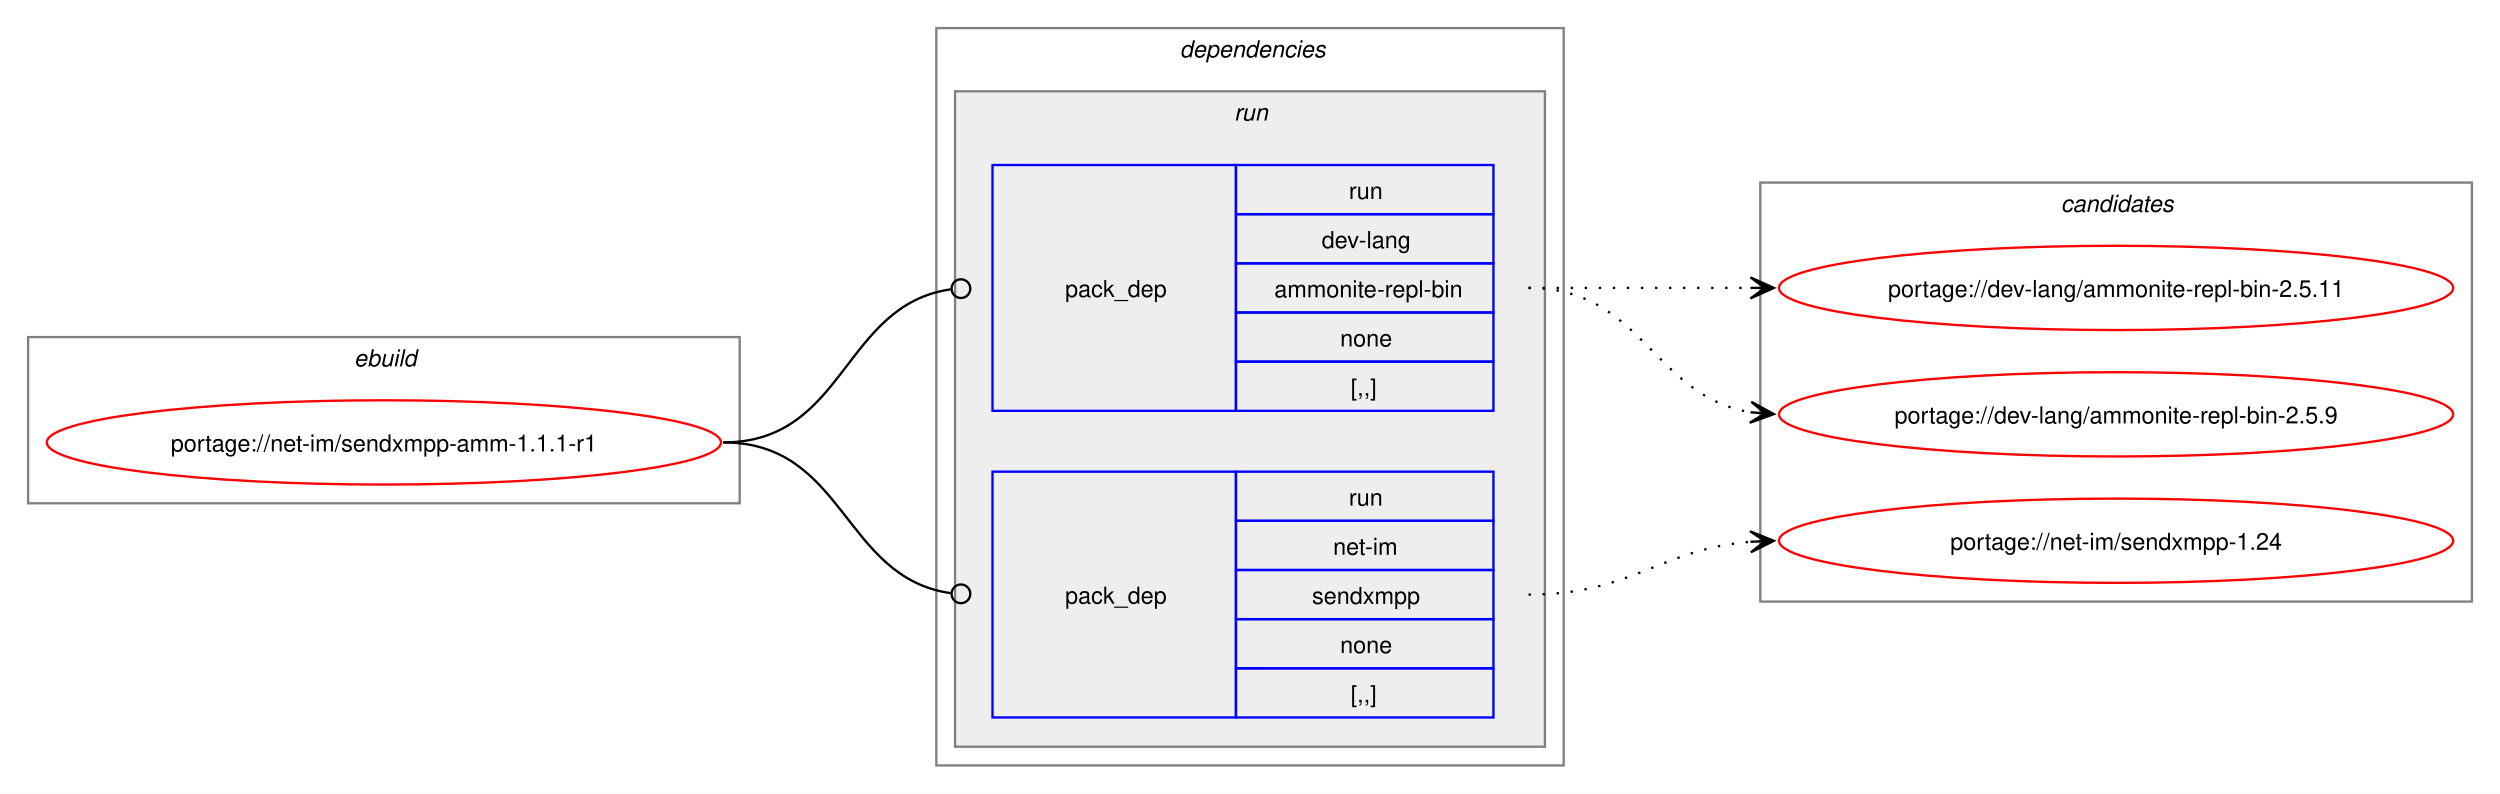
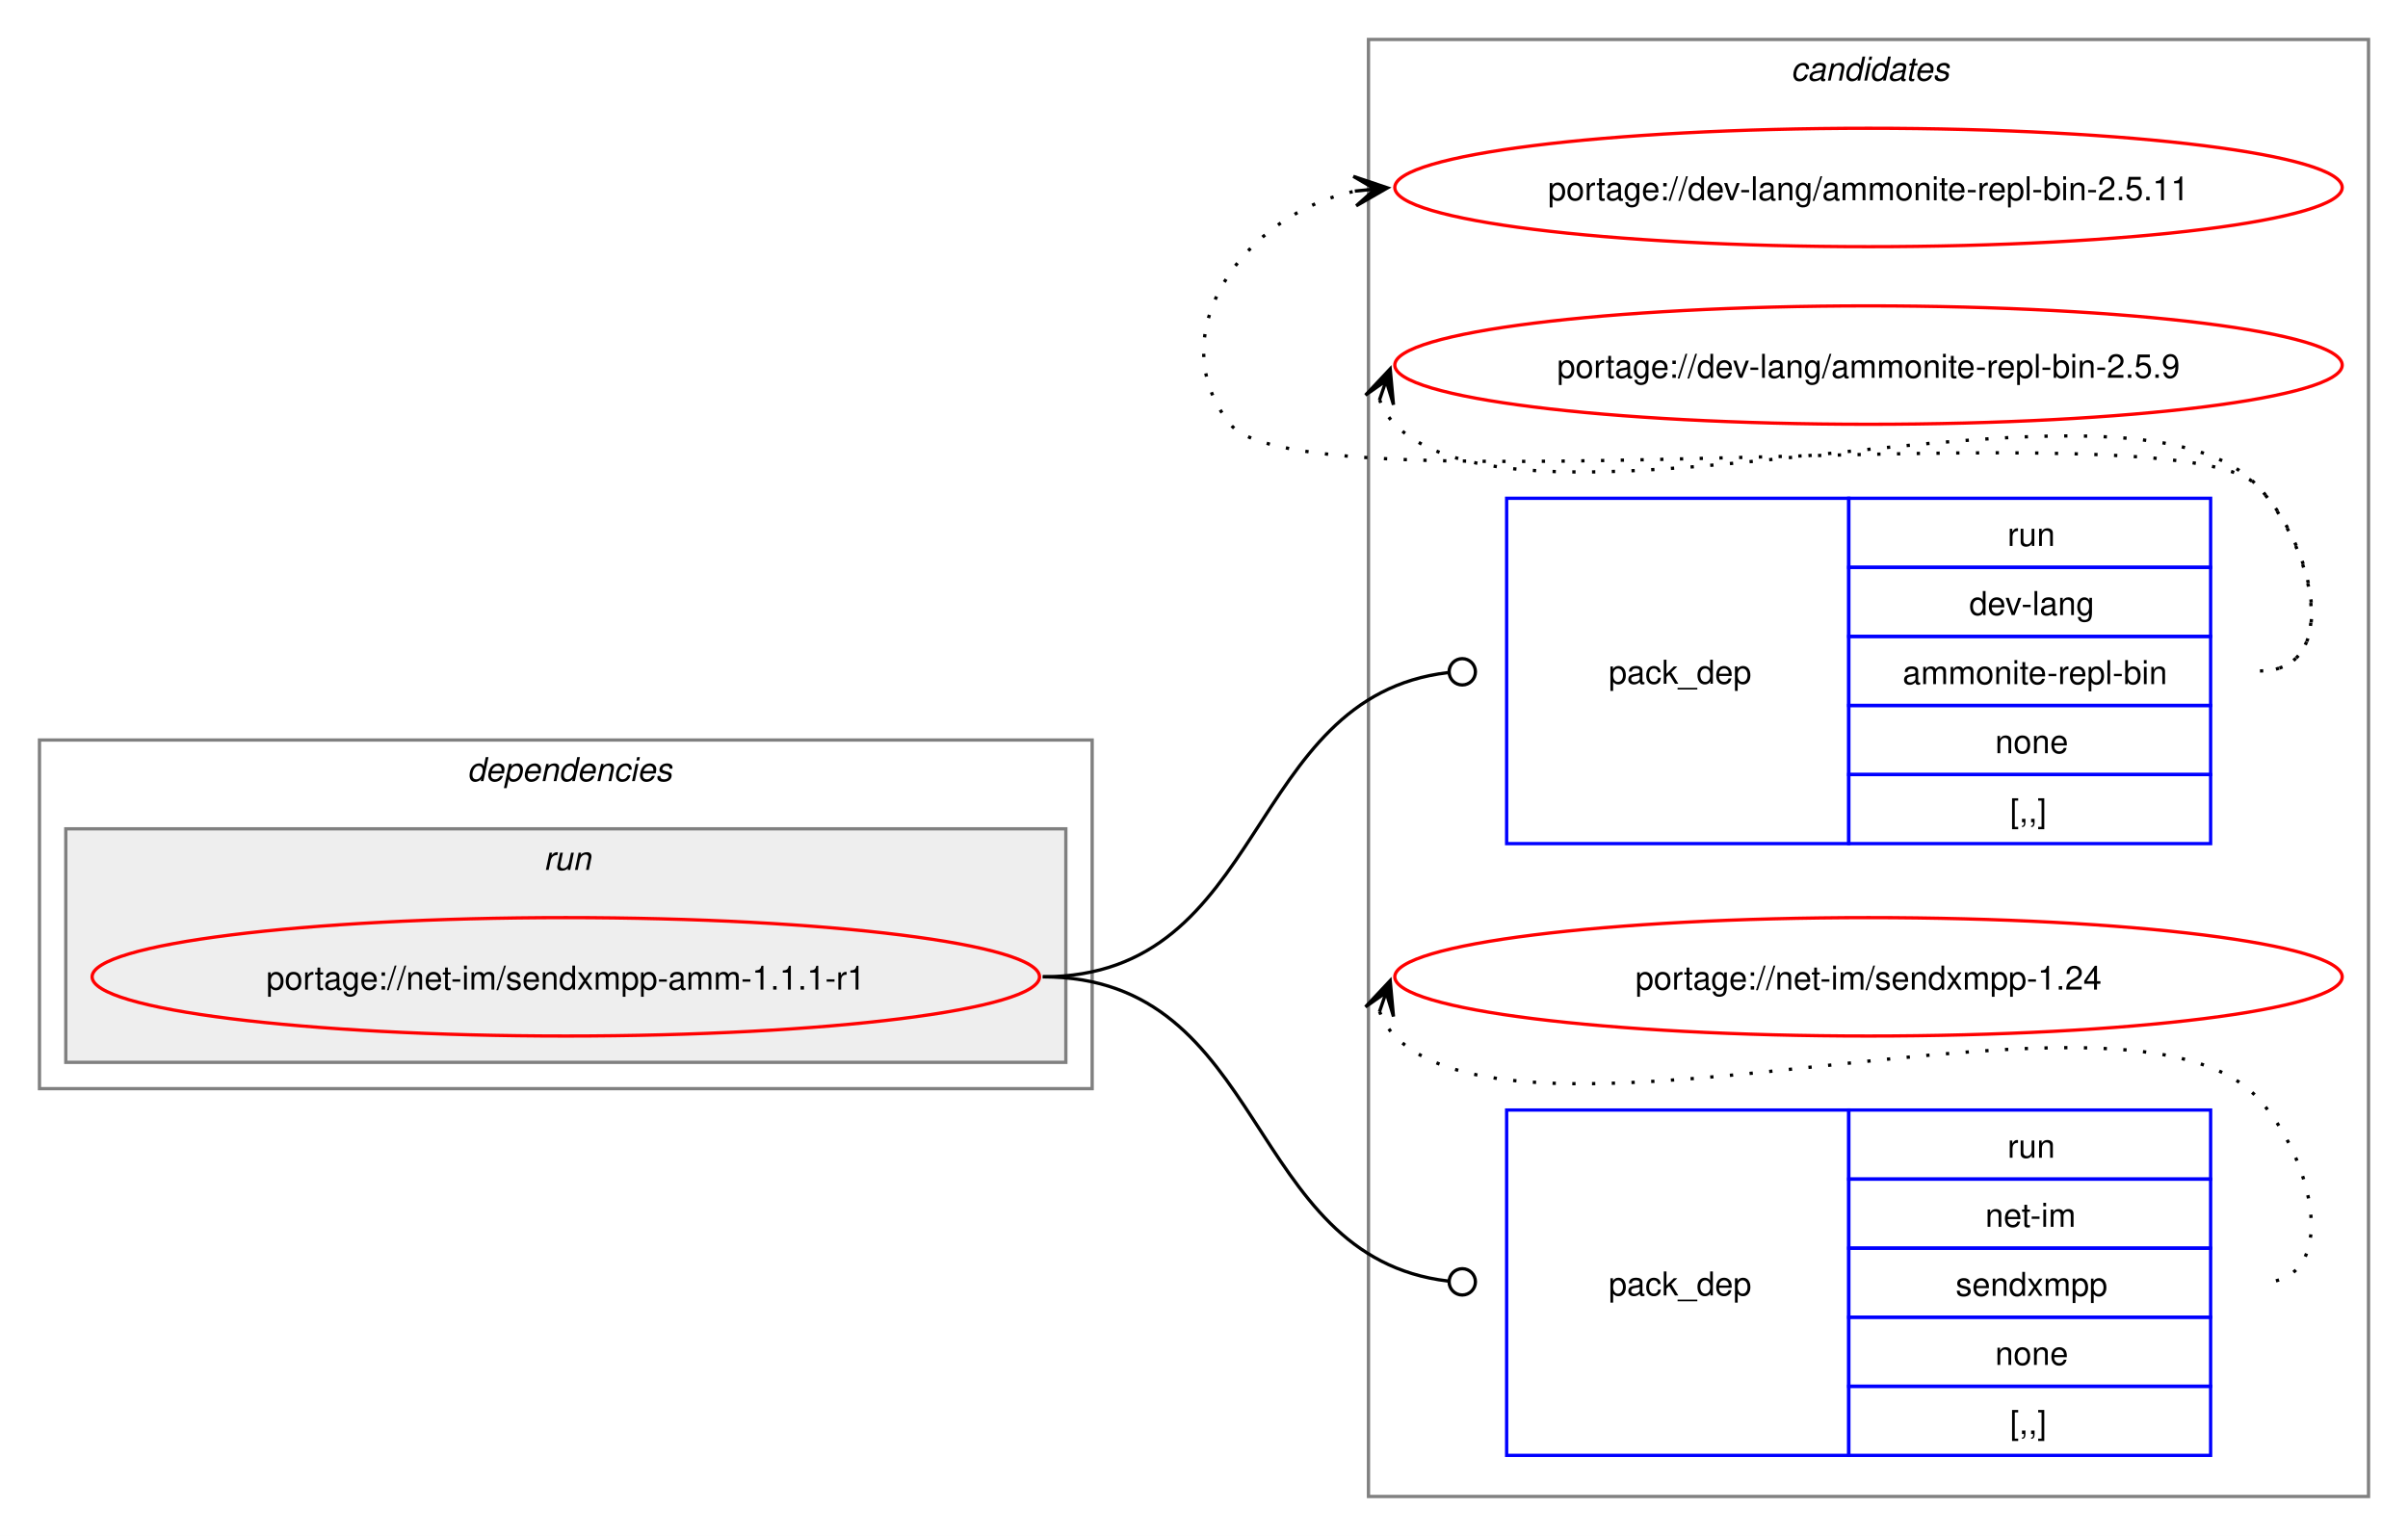
- <svg xmlns="http://www.w3.org/2000/svg" xmlns:xlink="http://www.w3.org/1999/xlink" width="1068pt" height="339pt" viewBox="0.00 0.00 1068.00 339.00">
-   <g id="graph0" class="graph" transform="scale(1 1) rotate(0) translate(4 335)">
-     <polygon fill="white" stroke="none" points="-4,4 -4,-335 1064,-335 1064,4 -4,4" />
-     <g id="clust1" class="cluster">
-       <polygon fill="none" stroke="gray" points="8,-120 8,-191 312,-191 312,-120 8,-120" />
-       <text text-anchor="start" x="147.25" y="-178.5" font-family="Helvetica,sans-Serif" font-style="italic" font-size="10.00">ebuild</text>
+ <svg xmlns="http://www.w3.org/2000/svg" xmlns:xlink="http://www.w3.org/1999/xlink" width="732pt" height="467pt" viewBox="0.00 0.00 732.00 467.00">
+   <g id="graph0" class="graph" transform="scale(1 1) rotate(0) translate(4 463)">
+     <polygon fill="white" stroke="none" points="-4,4 -4,-463 728,-463 728,4 -4,4" />
+     <g id="clust8" class="cluster">
+       <polygon fill="none" stroke="gray" points="412,-8 412,-451 716,-451 716,-8 412,-8" />
+       <text text-anchor="start" x="540.38" y="-438.5" font-family="Helvetica,sans-Serif" font-style="italic" font-size="10.00">candidates</text>
    </g>
    <g id="clust2" class="cluster">
-       <polygon fill="none" stroke="gray" points="396,-8 396,-323 664,-323 664,-8 396,-8" />
-       <text text-anchor="start" x="500" y="-310.5" font-family="Helvetica,sans-Serif" font-style="italic" font-size="10.00">dependencies</text>
+       <polygon fill="none" stroke="gray" points="8,-132 8,-238 328,-238 328,-132 8,-132" />
+       <text text-anchor="start" x="138" y="-225.5" font-family="Helvetica,sans-Serif" font-style="italic" font-size="10.00">dependencies</text>
    </g>
    <g id="clust5" class="cluster">
-       <polygon fill="#eeeeee" stroke="gray" points="404,-16 404,-296 656,-296 656,-16 404,-16" />
-       <text text-anchor="start" x="523.25" y="-283.5" font-family="Helvetica,sans-Serif" font-style="italic" font-size="10.00">run</text>
-     </g>
-     <g id="clust8" class="cluster">
-       <polygon fill="none" stroke="gray" points="748,-78 748,-257 1052,-257 1052,-78 748,-78" />
-       <text text-anchor="start" x="876.38" y="-244.5" font-family="Helvetica,sans-Serif" font-style="italic" font-size="10.00">candidates</text>
+       <polygon fill="#eeeeee" stroke="gray" points="16,-140 16,-211 320,-211 320,-140 16,-140" />
+       <text text-anchor="start" x="161.25" y="-198.5" font-family="Helvetica,sans-Serif" font-style="italic" font-size="10.00">run</text>
    </g>
    <g id="node1" class="node">
      <g id="a_node1">
        <a xlink:href="../net-im/sendxmpp-amm-1.1.1-r1.svg" xlink:title="portage://net-im/sendxmpp-amm-1.1.1-r1">
-           <ellipse fill="none" stroke="red" cx="160" cy="-146" rx="144" ry="18" />
-           <text text-anchor="middle" x="160" y="-142.12" font-family="Helvetica,sans-Serif" font-size="10.00">portage://net-im/sendxmpp-amm-1.1.1-r1</text>
+           <ellipse fill="none" stroke="red" cx="168" cy="-166" rx="144" ry="18" />
+           <text text-anchor="middle" x="168" y="-162.12" font-family="Helvetica,sans-Serif" font-size="10.00">portage://net-im/sendxmpp-amm-1.1.1-r1</text>
        </a>
      </g>
    </g>
    <g id="node2" class="node">
-       <polygon fill="none" stroke="blue" points="420,-159.5 420,-264.5 524,-264.5 524,-159.5 420,-159.5" />
-       <text text-anchor="start" x="451" y="-208.12" font-family="Helvetica,sans-Serif" font-size="10.00">pack_dep</text>
-       <polygon fill="none" stroke="blue" points="524,-243.5 524,-264.5 634,-264.5 634,-243.5 524,-243.5" />
-       <text text-anchor="start" x="572.25" y="-250" font-family="Helvetica,sans-Serif" font-size="10.00">run</text>
-       <polygon fill="none" stroke="blue" points="524,-222.5 524,-243.5 634,-243.5 634,-222.5 524,-222.5" />
-       <text text-anchor="start" x="560.62" y="-229" font-family="Helvetica,sans-Serif" font-size="10.00">dev-lang</text>
-       <polygon fill="none" stroke="blue" points="524,-201.5 524,-222.5 634,-222.5 634,-201.5 524,-201.5" />
-       <text text-anchor="start" x="540.38" y="-208" font-family="Helvetica,sans-Serif" font-size="10.00">ammonite-repl-bin</text>
-       <polygon fill="none" stroke="blue" points="524,-180.5 524,-201.5 634,-201.5 634,-180.5 524,-180.5" />
-       <text text-anchor="start" x="568.5" y="-187" font-family="Helvetica,sans-Serif" font-size="10.00">none</text>
-       <polygon fill="none" stroke="blue" points="524,-159.5 524,-180.5 634,-180.5 634,-159.5 524,-159.5" />
-       <text text-anchor="start" x="573" y="-166" font-family="Helvetica,sans-Serif" font-size="10.00">[,,]</text>
+       <polygon fill="none" stroke="blue" points="454,-206.5 454,-311.5 558,-311.5 558,-206.5 454,-206.5" />
+       <text text-anchor="start" x="485" y="-255.12" font-family="Helvetica,sans-Serif" font-size="10.00">pack_dep</text>
+       <polygon fill="none" stroke="blue" points="558,-290.5 558,-311.5 668,-311.5 668,-290.5 558,-290.5" />
+       <text text-anchor="start" x="606.25" y="-297" font-family="Helvetica,sans-Serif" font-size="10.00">run</text>
+       <polygon fill="none" stroke="blue" points="558,-269.5 558,-290.5 668,-290.5 668,-269.5 558,-269.5" />
+       <text text-anchor="start" x="594.62" y="-276" font-family="Helvetica,sans-Serif" font-size="10.00">dev-lang</text>
+       <polygon fill="none" stroke="blue" points="558,-248.5 558,-269.5 668,-269.5 668,-248.5 558,-248.5" />
+       <text text-anchor="start" x="574.38" y="-255" font-family="Helvetica,sans-Serif" font-size="10.00">ammonite-repl-bin</text>
+       <polygon fill="none" stroke="blue" points="558,-227.5 558,-248.5 668,-248.5 668,-227.5 558,-227.5" />
+       <text text-anchor="start" x="602.5" y="-234" font-family="Helvetica,sans-Serif" font-size="10.00">none</text>
+       <polygon fill="none" stroke="blue" points="558,-206.5 558,-227.5 668,-227.5 668,-206.5 558,-206.5" />
+       <text text-anchor="start" x="607" y="-213" font-family="Helvetica,sans-Serif" font-size="10.00">[,,]</text>
    </g>
    <g id="edge1" class="edge">
-       <path fill="none" stroke="black" d="M305,-146C357.35,-146 355.87,-204.74 402.13,-211.39" />
-       <ellipse fill="none" stroke="black" cx="406.51" cy="-211.69" rx="4" ry="4" />
+       <path fill="none" stroke="black" d="M313,-166C381.68,-166 374.07,-251.18 436.2,-258.5" />
+       <ellipse fill="none" stroke="black" cx="440.51" cy="-258.74" rx="4" ry="4" />
    </g>
    <g id="node3" class="node">
-       <polygon fill="none" stroke="blue" points="420,-28.5 420,-133.5 524,-133.5 524,-28.5 420,-28.5" />
-       <text text-anchor="start" x="451" y="-77.12" font-family="Helvetica,sans-Serif" font-size="10.00">pack_dep</text>
-       <polygon fill="none" stroke="blue" points="524,-112.5 524,-133.5 634,-133.5 634,-112.5 524,-112.5" />
-       <text text-anchor="start" x="572.25" y="-119" font-family="Helvetica,sans-Serif" font-size="10.00">run</text>
-       <polygon fill="none" stroke="blue" points="524,-91.5 524,-112.5 634,-112.5 634,-91.5 524,-91.5" />
-       <text text-anchor="start" x="565.5" y="-98" font-family="Helvetica,sans-Serif" font-size="10.00">net-im</text>
-       <polygon fill="none" stroke="blue" points="524,-70.5 524,-91.5 634,-91.5 634,-70.5 524,-70.5" />
-       <text text-anchor="start" x="556.5" y="-77" font-family="Helvetica,sans-Serif" font-size="10.00">sendxmpp</text>
-       <polygon fill="none" stroke="blue" points="524,-49.5 524,-70.5 634,-70.5 634,-49.5 524,-49.5" />
-       <text text-anchor="start" x="568.5" y="-56" font-family="Helvetica,sans-Serif" font-size="10.00">none</text>
-       <polygon fill="none" stroke="blue" points="524,-28.5 524,-49.5 634,-49.5 634,-28.5 524,-28.5" />
-       <text text-anchor="start" x="573" y="-35" font-family="Helvetica,sans-Serif" font-size="10.00">[,,]</text>
+       <polygon fill="none" stroke="blue" points="454,-20.5 454,-125.5 558,-125.5 558,-20.5 454,-20.5" />
+       <text text-anchor="start" x="485" y="-69.12" font-family="Helvetica,sans-Serif" font-size="10.00">pack_dep</text>
+       <polygon fill="none" stroke="blue" points="558,-104.5 558,-125.5 668,-125.5 668,-104.5 558,-104.5" />
+       <text text-anchor="start" x="606.25" y="-111" font-family="Helvetica,sans-Serif" font-size="10.00">run</text>
+       <polygon fill="none" stroke="blue" points="558,-83.5 558,-104.5 668,-104.5 668,-83.5 558,-83.5" />
+       <text text-anchor="start" x="599.5" y="-90" font-family="Helvetica,sans-Serif" font-size="10.00">net-im</text>
+       <polygon fill="none" stroke="blue" points="558,-62.5 558,-83.5 668,-83.5 668,-62.5 558,-62.5" />
+       <text text-anchor="start" x="590.5" y="-69" font-family="Helvetica,sans-Serif" font-size="10.00">sendxmpp</text>
+       <polygon fill="none" stroke="blue" points="558,-41.5 558,-62.5 668,-62.5 668,-41.5 558,-41.5" />
+       <text text-anchor="start" x="602.5" y="-48" font-family="Helvetica,sans-Serif" font-size="10.00">none</text>
+       <polygon fill="none" stroke="blue" points="558,-20.5 558,-41.5 668,-41.5 668,-20.5 558,-20.5" />
+       <text text-anchor="start" x="607" y="-27" font-family="Helvetica,sans-Serif" font-size="10.00">[,,]</text>
    </g>
    <g id="edge2" class="edge">
-       <path fill="none" stroke="black" d="M305,-146C357.13,-146 356.06,-88.15 402.16,-81.6" />
-       <ellipse fill="none" stroke="black" cx="406.51" cy="-81.31" rx="4" ry="4" />
+       <path fill="none" stroke="black" d="M313,-166C381.68,-166 374.07,-80.82 436.2,-73.5" />
+       <ellipse fill="none" stroke="black" cx="440.51" cy="-73.26" rx="4" ry="4" />
    </g>
    <g id="node4" class="node">
      <g id="a_node4">
        <a xlink:href="../dev-lang/ammonite-repl-bin-2.5.11.svg" xlink:title="portage://dev-lang/ammonite-repl-bin-2.5.11">
-           <ellipse fill="none" stroke="red" cx="900" cy="-212" rx="144" ry="18" />
-           <text text-anchor="middle" x="900" y="-208.12" font-family="Helvetica,sans-Serif" font-size="10.00">portage://dev-lang/ammonite-repl-bin-2.5.11</text>
+           <ellipse fill="none" stroke="red" cx="564" cy="-406" rx="144" ry="18" />
+           <text text-anchor="middle" x="564" y="-402.12" font-family="Helvetica,sans-Serif" font-size="10.00">portage://dev-lang/ammonite-repl-bin-2.5.11</text>
        </a>
      </g>
    </g>
    <g id="edge3" class="edge">
-       <path fill="none" stroke="black" stroke-dasharray="1,5" d="M649,-212C692.25,-212 705.72,-212 744.08,-212" />
-       <polygon fill="black" stroke="black" points="753.78,-212 743.78,-216.5 750,-212 743.78,-212 743.78,-212 743.78,-212 750,-212 743.78,-207.5 753.78,-212" />
+       <path fill="none" stroke="black" stroke-dasharray="1,5" d="M683,-259C708.12,-259 699.6,-297.59 682,-315.5 657.66,-340.27 391.83,-306.99 370,-334 347.95,-361.28 374.32,-398.25 408.27,-404.94" />
+       <polygon fill="black" stroke="black" points="417.79,-405.88 407.39,-409.38 414.02,-405.51 407.84,-404.9 407.84,-404.9 407.84,-404.9 414.02,-405.51 408.28,-400.42 417.79,-405.88" />
    </g>
    <g id="node5" class="node">
      <g id="a_node5">
        <a xlink:href="../dev-lang/ammonite-repl-bin-2.5.9.svg" xlink:title="portage://dev-lang/ammonite-repl-bin-2.5.9">
-           <ellipse fill="none" stroke="red" cx="900" cy="-158" rx="144" ry="18" />
-           <text text-anchor="middle" x="900" y="-154.12" font-family="Helvetica,sans-Serif" font-size="10.00">portage://dev-lang/ammonite-repl-bin-2.5.9</text>
+           <ellipse fill="none" stroke="red" cx="564" cy="-352" rx="144" ry="18" />
+           <text text-anchor="middle" x="564" y="-348.12" font-family="Helvetica,sans-Serif" font-size="10.00">portage://dev-lang/ammonite-repl-bin-2.5.9</text>
        </a>
      </g>
    </g>
    <g id="edge4" class="edge">
-       <path fill="none" stroke="black" stroke-dasharray="1,5" d="M649,-212C697.95,-212 701.8,-165.72 744.05,-158.85" />
-       <polygon fill="black" stroke="black" points="753.79,-158.09 744.16,-163.35 750.01,-158.39 743.82,-158.87 743.82,-158.87 743.82,-158.87 750.01,-158.39 743.47,-154.38 753.79,-158.09" />
+       <path fill="none" stroke="black" stroke-dasharray="1,5" d="M415.37,-341.45C416.4,-338.7 418.07,-335.96 420,-334 460.96,-292.42 641.83,-357.85 682,-315.5 699.28,-297.28 708.12,-259 683,-259" />
+       <polygon fill="black" stroke="black" points="418.6,-350.85 411.09,-342.86 417.37,-347.27 415.34,-341.39 415.34,-341.39 415.34,-341.39 417.37,-347.27 419.6,-339.93 418.6,-350.85" />
    </g>
    <g id="node6" class="node">
      <g id="a_node6">
        <a xlink:href="../net-im/sendxmpp-1.24.svg" xlink:title="portage://net-im/sendxmpp-1.24">
-           <ellipse fill="none" stroke="red" cx="900" cy="-104" rx="144" ry="18" />
-           <text text-anchor="middle" x="900" y="-100.12" font-family="Helvetica,sans-Serif" font-size="10.00">portage://net-im/sendxmpp-1.24</text>
+           <ellipse fill="none" stroke="red" cx="564" cy="-166" rx="144" ry="18" />
+           <text text-anchor="middle" x="564" y="-162.12" font-family="Helvetica,sans-Serif" font-size="10.00">portage://net-im/sendxmpp-1.24</text>
        </a>
      </g>
    </g>
    <g id="edge5" class="edge">
-       <path fill="none" stroke="black" stroke-dasharray="1,5" d="M649,-81C693.25,-81 704.96,-100.38 743.87,-103.56" />
-       <polygon fill="black" stroke="black" points="753.78,-103.95 743.61,-108.05 750,-103.8 743.79,-103.56 743.79,-103.56 743.79,-103.56 750,-103.8 743.97,-99.06 753.78,-103.95" />
+       <path fill="none" stroke="black" stroke-dasharray="1,5" d="M415.37,-155.45C416.4,-152.7 418.07,-149.96 420,-148 460.96,-106.42 641.83,-171.85 682,-129.5 699.28,-111.28 708.12,-73 683,-73" />
+       <polygon fill="black" stroke="black" points="418.6,-164.85 411.09,-156.86 417.37,-161.27 415.34,-155.39 415.34,-155.39 415.34,-155.39 417.37,-161.27 419.6,-153.93 418.6,-164.85" />
    </g>
  </g>
</svg>
